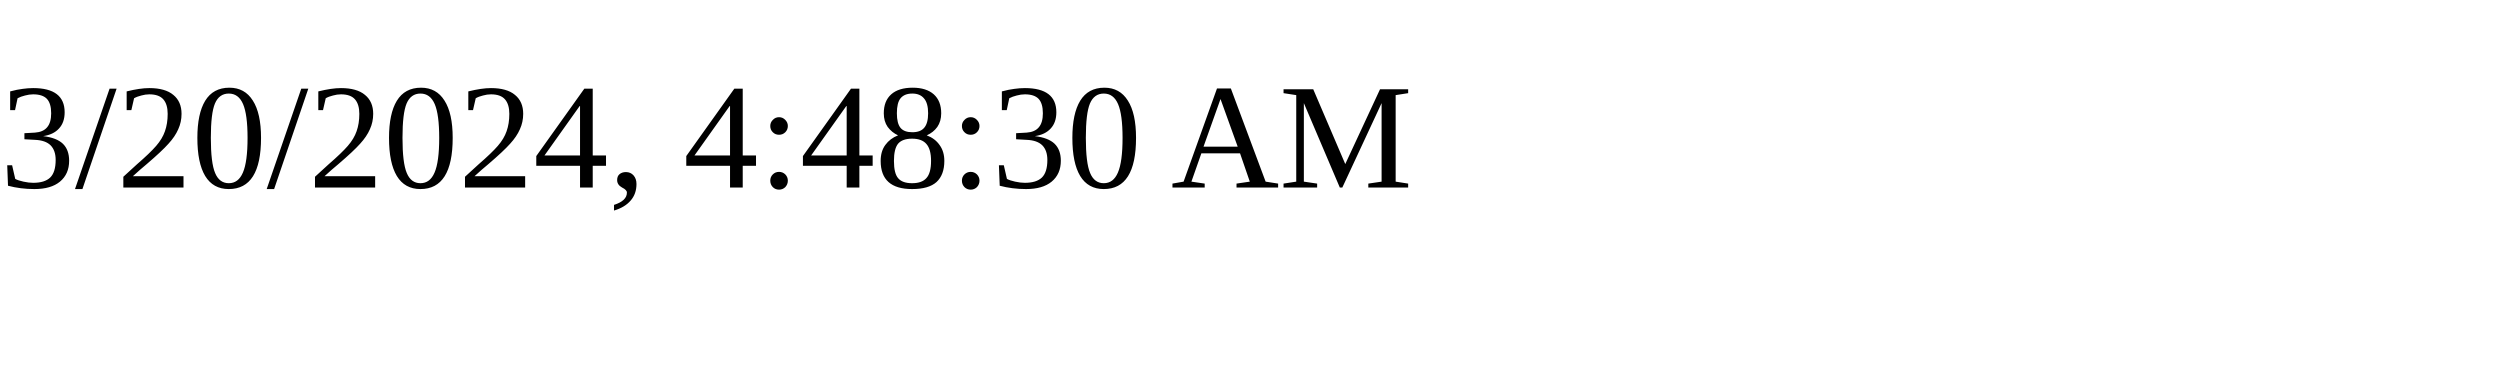
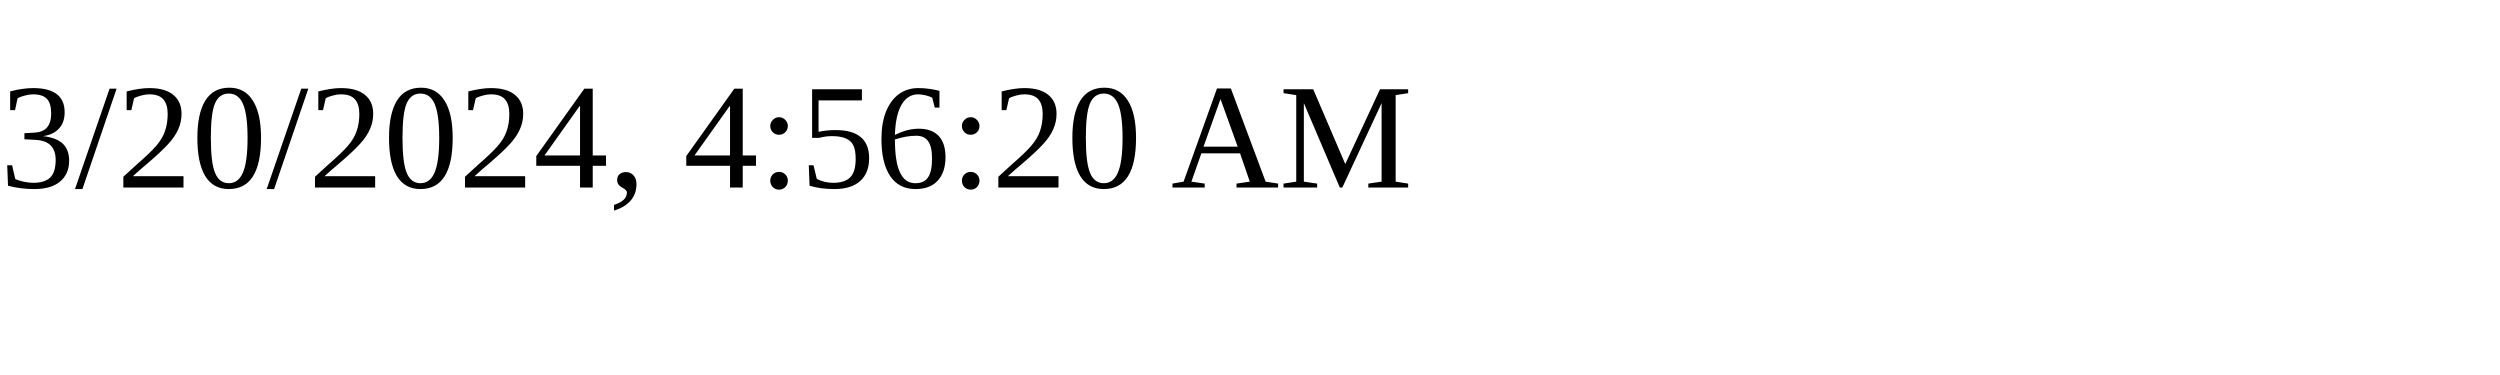
<svg xmlns="http://www.w3.org/2000/svg" height="30" width="200">
-   <text x="0" y="15">3/20/2024, 4:48:30 AM</text>
+   <text x="0" y="15">3/20/2024, 4:56:20 AM</text>
</svg>
